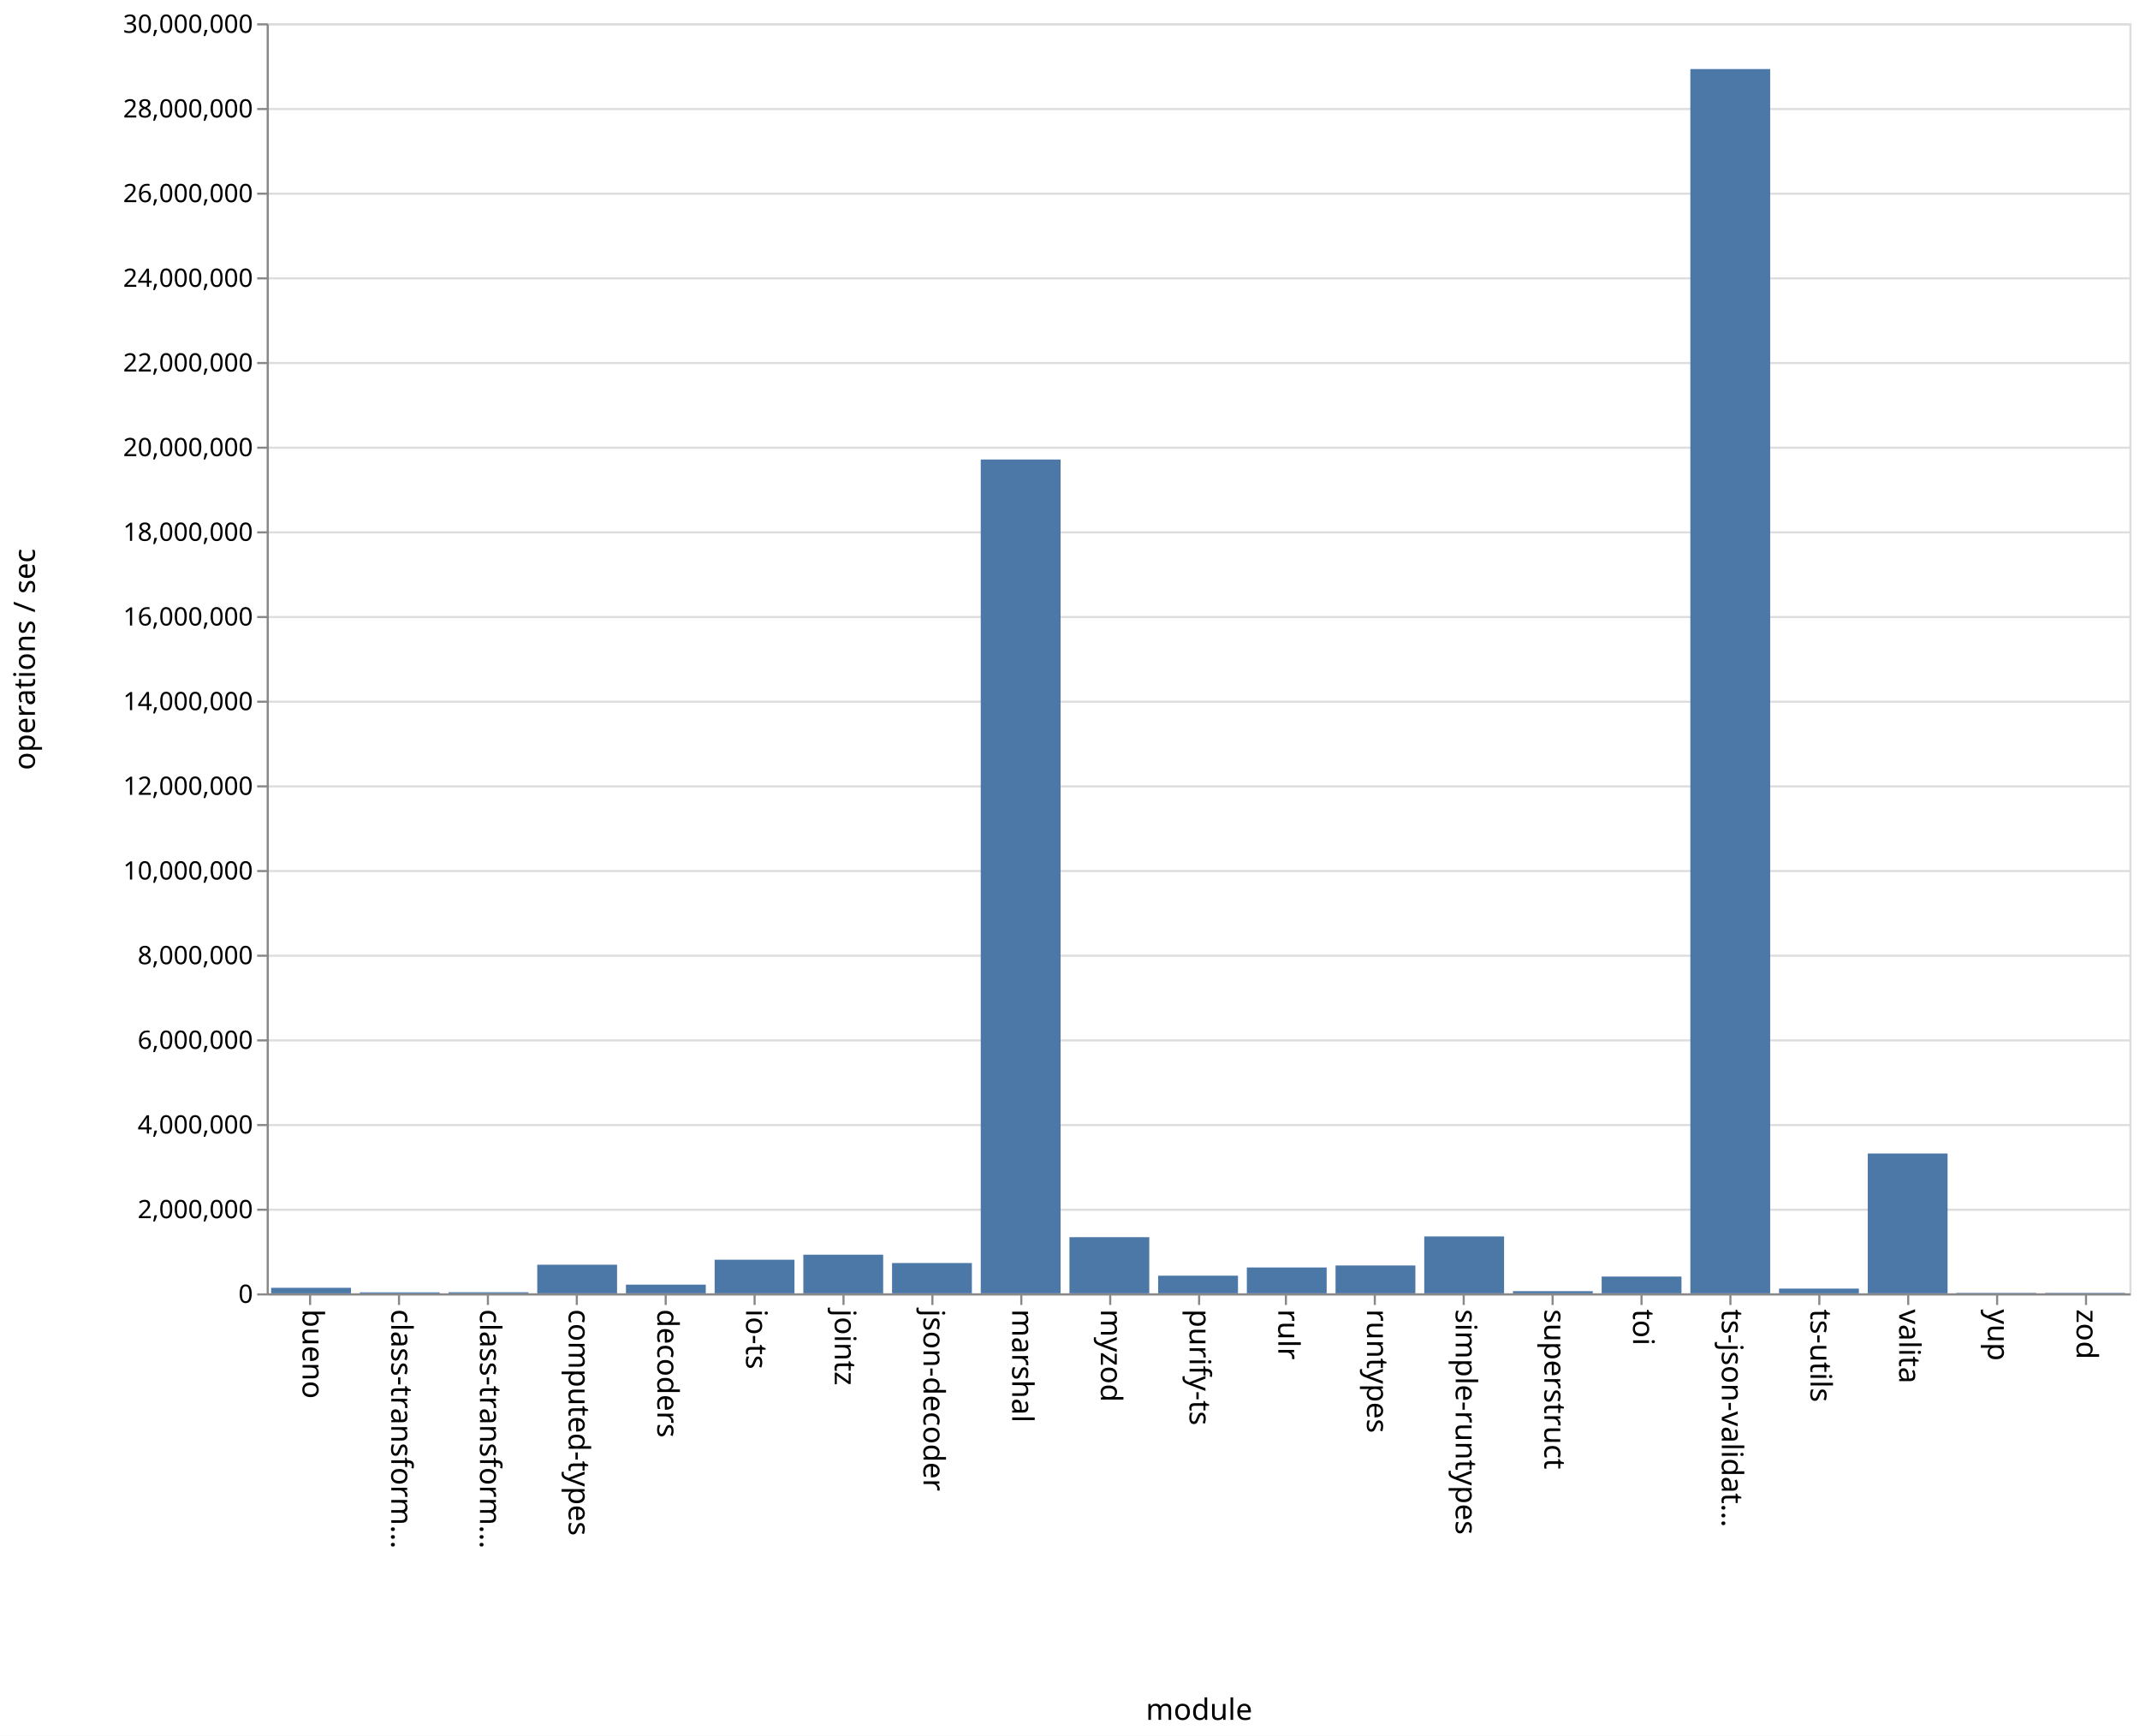
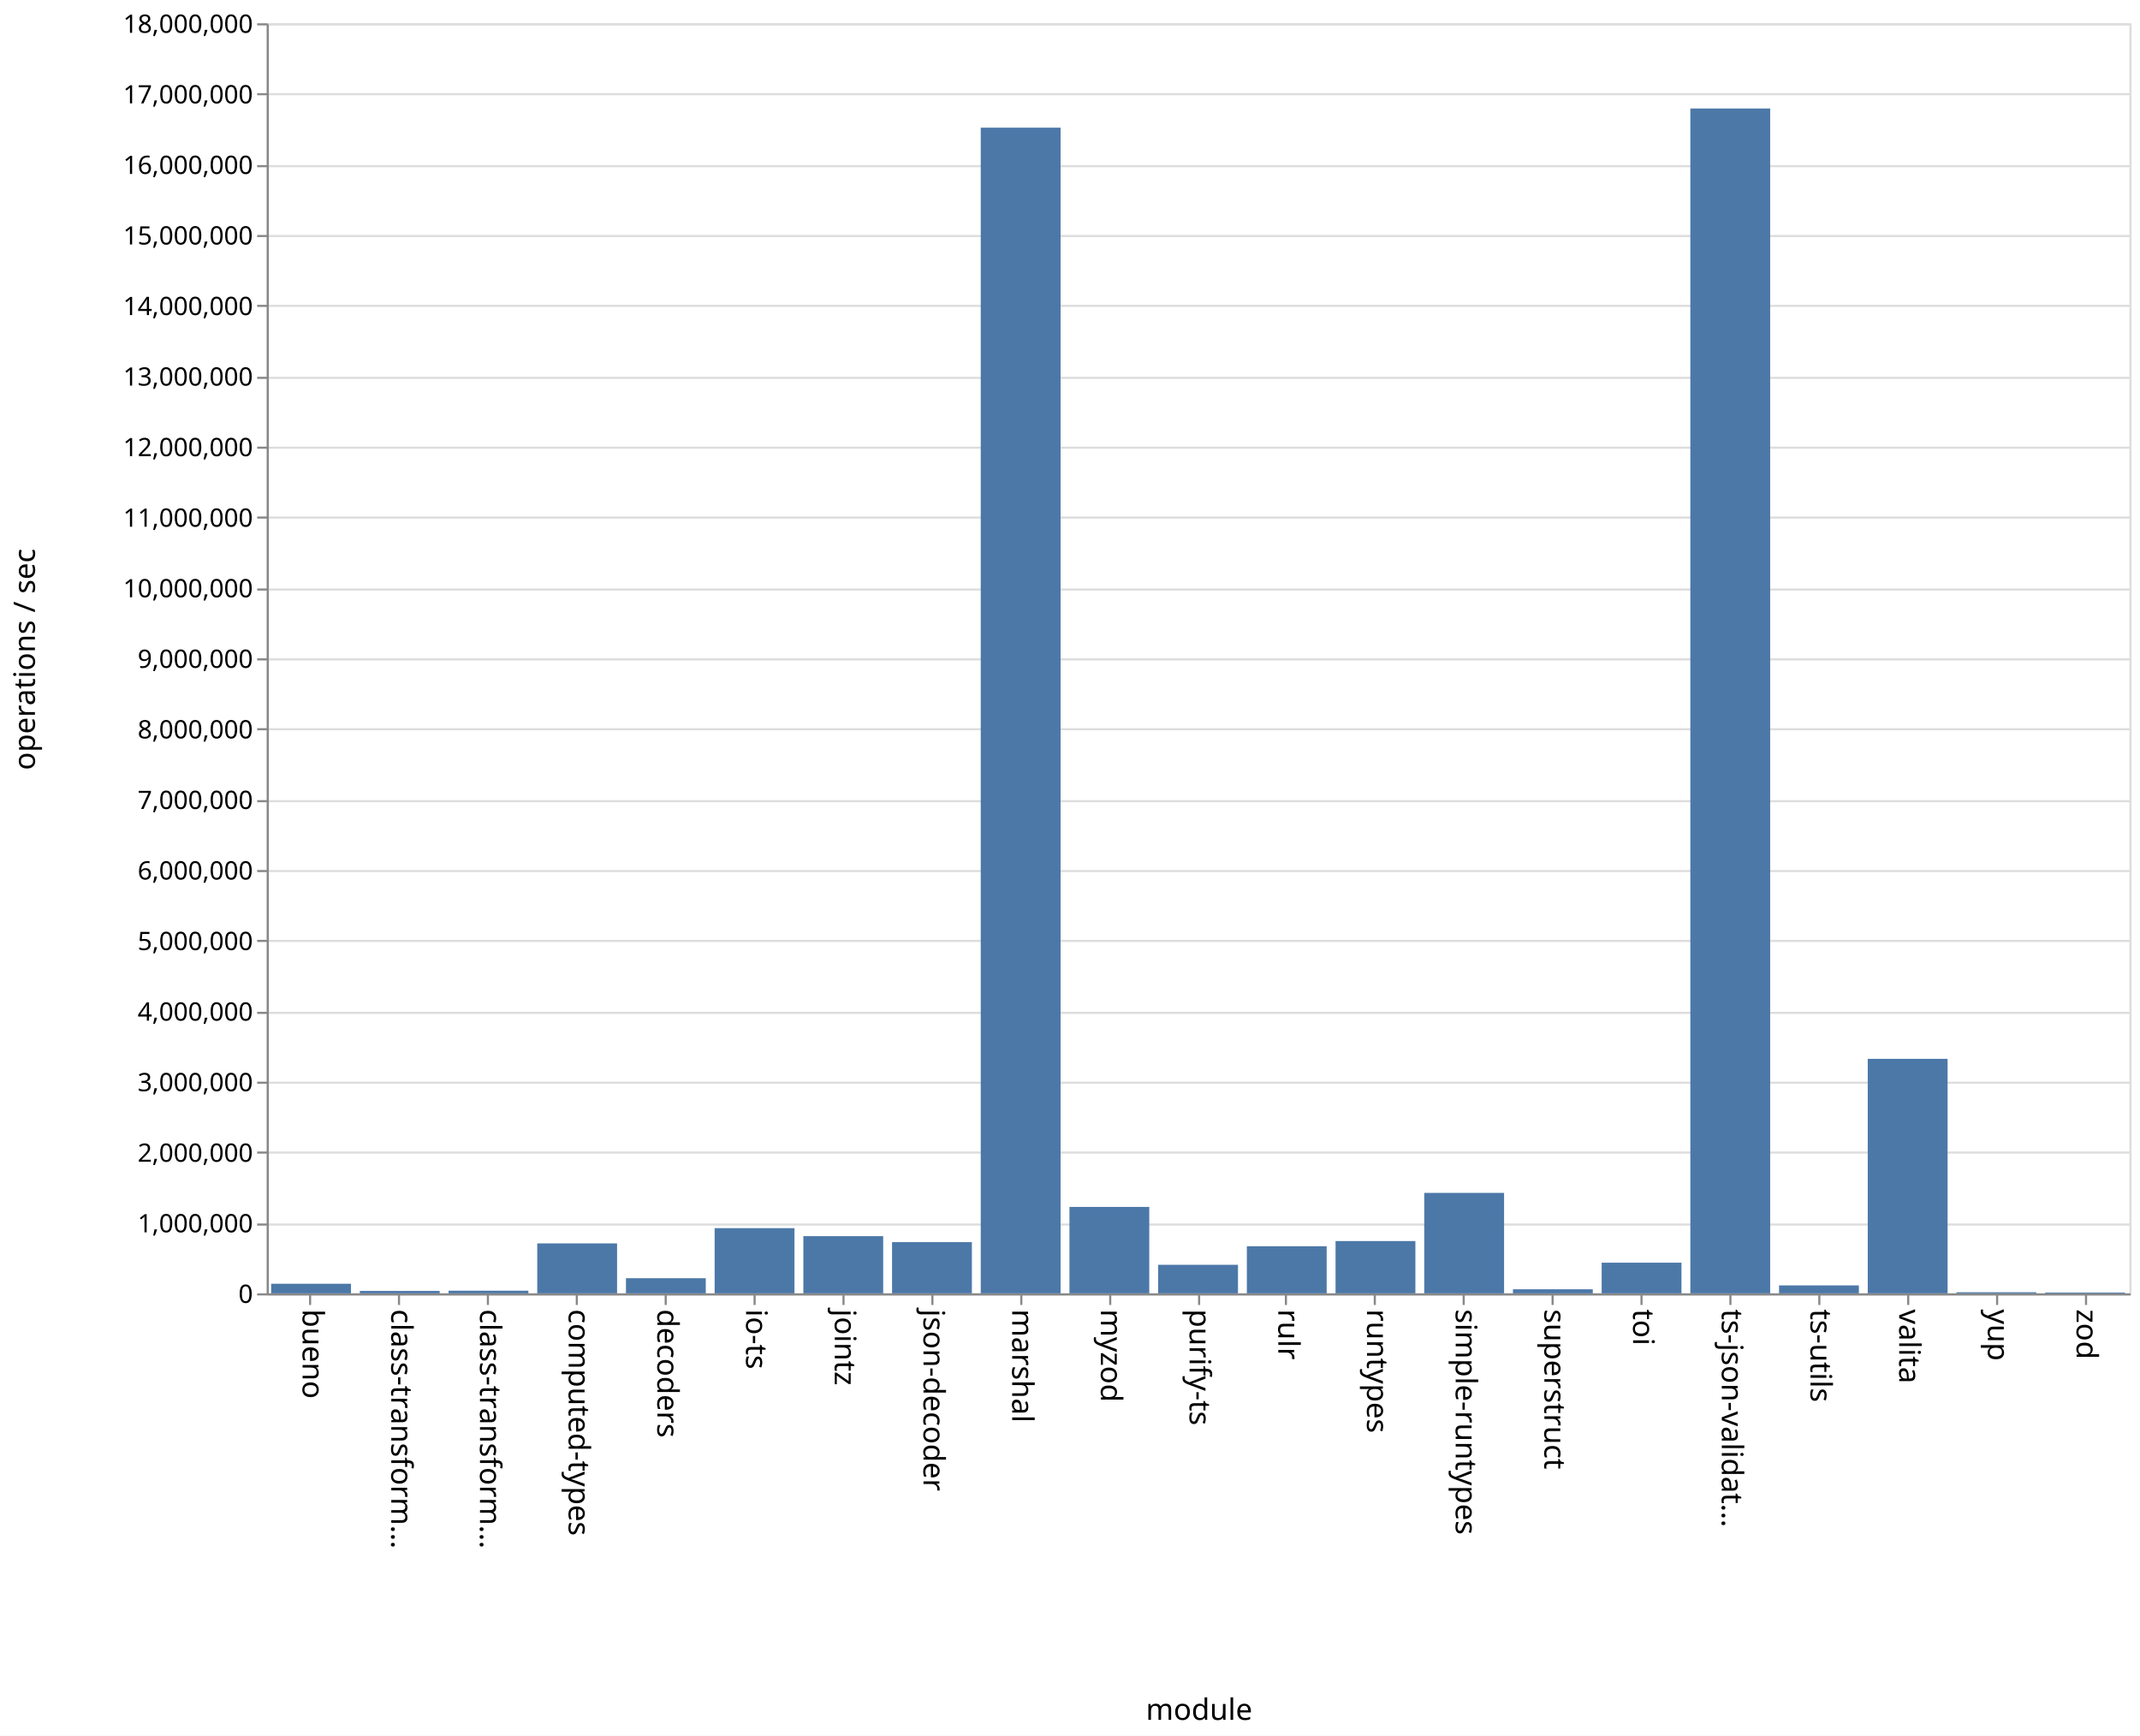
<svg xmlns="http://www.w3.org/2000/svg" class="marks" width="1011" height="820">
  <path fill="#fff" d="M0 0h1011v820H0z" />
  <g class="mark-group role-frame root" aria-roledescription="group mark container" fill="none" stroke-miterlimit="10">
    <path class="background" aria-hidden="true" d="M126.5 11.5h880v600h-880z" stroke="#ddd" />
-     <g class="mark-group role-axis" aria-roledescription="axis" aria-label="Y-axis for a linear scale with values from 0 to 30,000,000">
+     <g class="mark-group role-axis" aria-roledescription="axis" aria-label="Y-axis for a linear scale with values from 0 to 18,000,000">
      <path class="background" aria-hidden="true" d="M126.5 11.5z" pointer-events="none" />
      <g class="mark-rule role-axis-grid" pointer-events="none" stroke="#ddd">
-         <path d="M126.5 611.5h880M126.5 571.5h880M126.5 531.5h880M126.5 491.5h880M126.5 451.5h880M126.5 411.5h880M126.5 371.5h880M126.5 331.5h880M126.5 291.5h880M126.5 251.5h880M126.5 211.5h880M126.5 171.5h880M126.5 131.5h880M126.5 91.5h880M126.5 51.5h880M126.5 11.5h880" />
+         <path d="M126.5 611.5h880M126.5 578.5h880M126.5 544.5h880M126.5 511.5h880M126.5 478.5h880M126.5 444.5h880M126.5 411.5h880M126.5 378.5h880M126.5 344.5h880M126.5 311.5h880M126.5 278.5h880M126.5 244.5h880M126.5 211.5h880M126.5 178.5h880M126.5 144.5h880M126.5 111.5h880M126.5 78.5h880M126.5 44.5h880M126.5 11.5h880" />
      </g>
    </g>
    <g class="mark-group role-axis" aria-roledescription="axis" aria-label="X-axis titled 'module' for a discrete scale with 21 values: bueno, class-transformer-validator-async, class-transformer-validator-sync, computed-types, decoders, ending with zod">
      <path class="background" aria-hidden="true" d="M126.5 611.5z" pointer-events="none" />
      <g class="mark-rule role-axis-tick" pointer-events="none" stroke="#888">
        <path d="M146.5 611.5v5M188.5 611.5v5M230.5 611.5v5M272.5 611.5v5M314.5 611.5v5M356.5 611.5v5M398.5 611.5v5M440.5 611.5v5M482.5 611.5v5M524.5 611.5v5M566.5 611.5v5M607.5 611.5v5M649.5 611.5v5M691.5 611.5v5M733.5 611.5v5M775.5 611.5v5M817.5 611.5v5M859.5 611.5v5M901.5 611.5v5M943.5 611.5v5M985.5 611.5v5" />
      </g>
      <g class="mark-text role-axis-label" pointer-events="none" font-family="sans-serif" font-size="14" fill="#000">
        <text transform="rotate(90 -237.774 380.726)">bueno</text>
        <text transform="rotate(90 -216.821 401.679)">class-transform…</text>
        <text transform="rotate(90 -195.869 422.631)">class-transform…</text>
        <text transform="rotate(90 -174.917 443.583)">computed-types</text>
        <text transform="rotate(90 -153.964 464.536)">decoders</text>
        <text transform="rotate(90 -133.012 485.488)">io-ts</text>
        <text transform="rotate(90 -112.06 506.44)">jointz</text>
        <text transform="rotate(90 -91.107 527.393)">json-decoder</text>
        <text transform="rotate(90 -70.155 548.345)">marshal</text>
        <text transform="rotate(90 -49.202 569.298)">myzod</text>
        <text transform="rotate(90 -28.25 590.25)">purify-ts</text>
        <text transform="rotate(90 -7.298 611.202)">rulr</text>
        <text transform="rotate(90 13.655 632.155)">runtypes</text>
        <text transform="rotate(90 34.607 653.107)">simple-runtypes</text>
        <text transform="rotate(90 55.56 674.06)">superstruct</text>
        <text transform="rotate(90 76.512 695.012)">toi</text>
        <text transform="rotate(90 97.464 715.964)">ts-json-validat…</text>
        <text transform="rotate(90 118.417 736.917)">ts-utils</text>
        <text transform="rotate(90 139.369 757.869)">valita</text>
        <text transform="rotate(90 160.321 778.821)">yup</text>
        <text transform="rotate(90 181.274 799.774)">zod</text>
      </g>
      <path stroke="#888" d="M126.5 611.5h880" pointer-events="none" />
      <text text-anchor="middle" transform="translate(566.5 812.5)" font-family="sans-serif" font-size="14" fill="#000" pointer-events="none">module</text>
    </g>
-     <g class="mark-group role-axis" aria-roledescription="axis" aria-label="Y-axis titled 'operations / sec' for a linear scale with values from 0 to 30,000,000">
+     <g class="mark-group role-axis" aria-roledescription="axis" aria-label="Y-axis titled 'operations / sec' for a linear scale with values from 0 to 18,000,000">
      <path class="background" aria-hidden="true" d="M126.5 11.5z" pointer-events="none" />
      <g class="mark-rule role-axis-tick" pointer-events="none" stroke="#888">
-         <path d="M126.5 611.5h-5M126.5 571.5h-5M126.5 531.5h-5M126.5 491.5h-5M126.5 451.5h-5M126.5 411.5h-5M126.5 371.5h-5M126.5 331.5h-5M126.5 291.5h-5M126.5 251.5h-5M126.5 211.5h-5M126.5 171.5h-5M126.5 131.5h-5M126.5 91.5h-5M126.5 51.5h-5M126.5 11.5h-5" />
+         <path d="M126.5 611.5h-5M126.5 578.5h-5M126.5 544.5h-5M126.5 511.5h-5M126.5 478.5h-5M126.5 444.5h-5M126.5 411.5h-5M126.5 378.5h-5M126.5 344.5h-5M126.5 311.5h-5M126.5 278.5h-5M126.5 244.5h-5M126.5 211.5h-5M126.5 178.5h-5M126.5 144.5h-5M126.5 111.5h-5M126.5 78.5h-5M126.5 44.5h-5M126.5 11.5h-5" />
      </g>
      <g class="mark-text role-axis-label" pointer-events="none" text-anchor="end" font-family="sans-serif" font-size="12" fill="#000">
        <text transform="translate(119.5 615.5)">0</text>
-         <text transform="translate(119.5 575.5)">2,000,000</text>
-         <text transform="translate(119.5 535.5)">4,000,000</text>
-         <text transform="translate(119.5 495.5)">6,000,000</text>
-         <text transform="translate(119.5 455.5)">8,000,000</text>
-         <text transform="translate(119.5 415.5)">10,000,000</text>
-         <text transform="translate(119.5 375.5)">12,000,000</text>
-         <text transform="translate(119.5 335.5)">14,000,000</text>
-         <text transform="translate(119.5 295.5)">16,000,000</text>
-         <text transform="translate(119.5 255.5)">18,000,000</text>
-         <text transform="translate(119.5 215.5)">20,000,000</text>
-         <text transform="translate(119.5 175.5)">22,000,000</text>
-         <text transform="translate(119.5 135.5)">24,000,000</text>
-         <text transform="translate(119.5 95.5)">26,000,000</text>
-         <text transform="translate(119.5 55.5)">28,000,000</text>
-         <text transform="translate(119.5 15.5)">30,000,000</text>
+         <text transform="translate(119.5 582.167)">1,000,000</text>
+         <text transform="translate(119.5 548.833)">2,000,000</text>
+         <text transform="translate(119.5 515.5)">3,000,000</text>
+         <text transform="translate(119.5 482.167)">4,000,000</text>
+         <text transform="translate(119.5 448.833)">5,000,000</text>
+         <text transform="translate(119.5 415.5)">6,000,000</text>
+         <text transform="translate(119.5 382.167)">7,000,000</text>
+         <text transform="translate(119.5 348.833)">8,000,000</text>
+         <text transform="translate(119.5 315.5)">9,000,000</text>
+         <text transform="translate(119.5 282.167)">10,000,000</text>
+         <text transform="translate(119.5 248.833)">11,000,000</text>
+         <text transform="translate(119.5 215.5)">12,000,000</text>
+         <text transform="translate(119.5 182.167)">13,000,000</text>
+         <text transform="translate(119.5 148.833)">14,000,000</text>
+         <text transform="translate(119.5 115.5)">15,000,000</text>
+         <text transform="translate(119.5 82.167)">16,000,000</text>
+         <text transform="translate(119.5 48.833)">17,000,000</text>
+         <text transform="translate(119.5 15.5)">18,000,000</text>
      </g>
      <path stroke="#888" d="M126.5 611.5v-600" pointer-events="none" />
      <text text-anchor="middle" transform="rotate(-90 164 147.5)" font-family="sans-serif" font-size="14" fill="#000" pointer-events="none">operations / sec</text>
    </g>
    <g class="mark-rect role-mark marks" aria-roledescription="rect mark container" fill="#4c78a8">
-       <path d="M128.095 608.38h37.715V611h-37.715zM170 610.55h37.714v.45H170zM211.905 610.495h37.714V611h-37.714zM253.81 597.498h37.714V611H253.81zM295.714 606.897h37.715V611h-37.715zM337.619 595.108h37.714V611H337.62zM379.524 592.734h37.714V611h-37.714zM421.429 596.673h37.714V611h-37.714zM463.333 217.083h37.715V611h-37.715zM505.238 584.463h37.714V611h-37.714zM547.143 602.66h37.714V611h-37.714zM589.048 598.78h37.714V611h-37.714zM630.952 597.845h37.715V611h-37.715zM672.857 584.122h37.714V611h-37.714zM714.762 609.974h37.714V611h-37.714zM756.667 603.067h37.714V611h-37.714zM798.571 32.618h37.715V611H798.57zM840.476 608.744h37.714V611h-37.714zM882.381 544.947h37.714V611h-37.714zM924.286 610.773H962V611h-37.714zM966.19 610.785h37.715V611H966.19z" />
+       <path d="M128.095 606.475h37.715V611h-37.715zM170 609.866h37.714V611H170zM211.905 609.76h37.714V611h-37.714zM253.81 587.412h37.714V611H253.81zM295.714 603.85h37.715V611h-37.715zM337.619 580.219h37.714V611H337.62zM379.524 583.984h37.714V611h-37.714zM421.429 586.817h37.714V611h-37.714zM463.333 60.302h37.715V611h-37.715zM505.238 570.175h37.714V611h-37.714zM547.143 597.505h37.714V611h-37.714zM589.048 588.746h37.714V611h-37.714zM630.952 586.307h37.715V611h-37.715zM672.857 563.533h37.714V611h-37.714zM714.762 609.07h37.714V611h-37.714zM756.667 596.529h37.714V611h-37.714zM798.571 51.248h37.715V611H798.57zM840.476 607.254h37.714V611h-37.714zM882.381 500.22h37.714V611h-37.714zM924.286 610.473H962V611h-37.714zM966.19 610.63h37.715v.37H966.19z" />
    </g>
  </g>
</svg>
